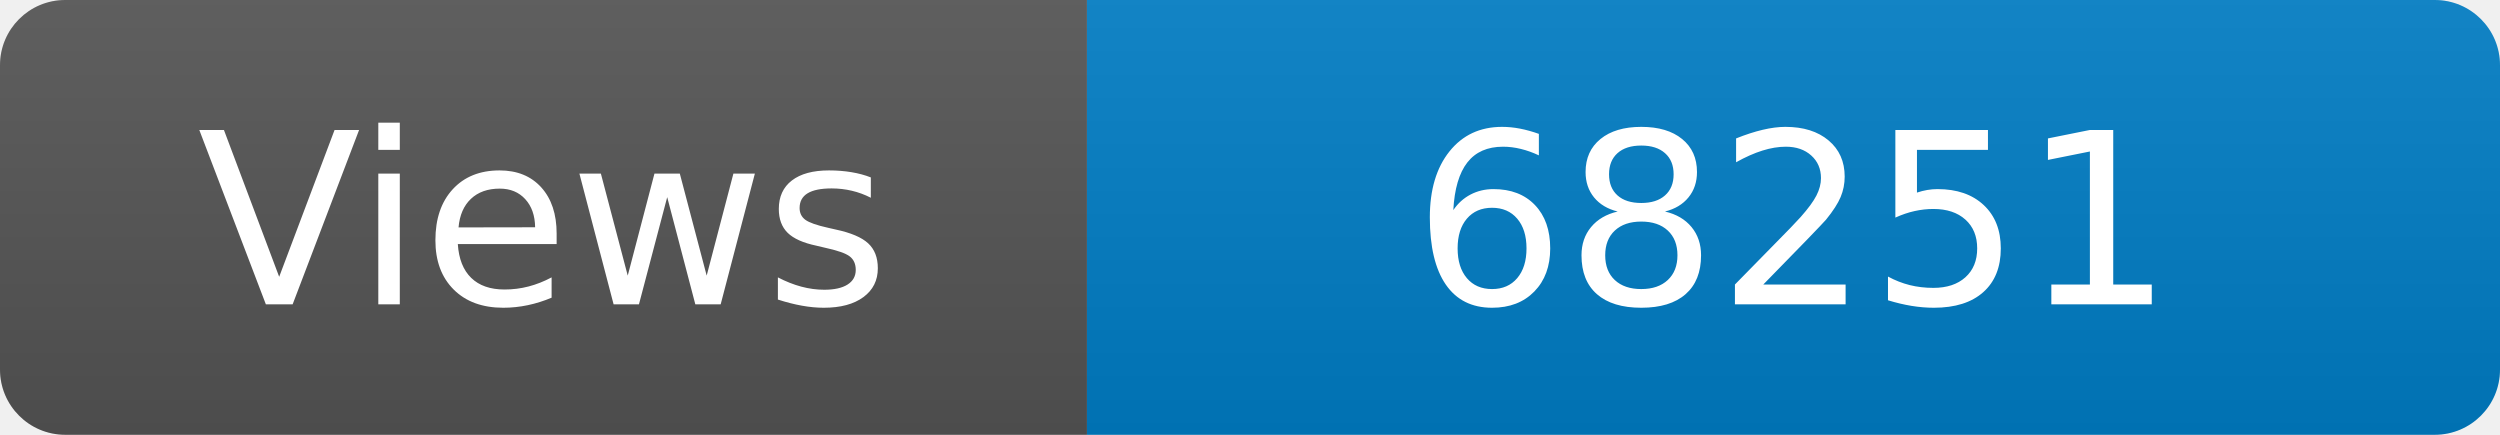
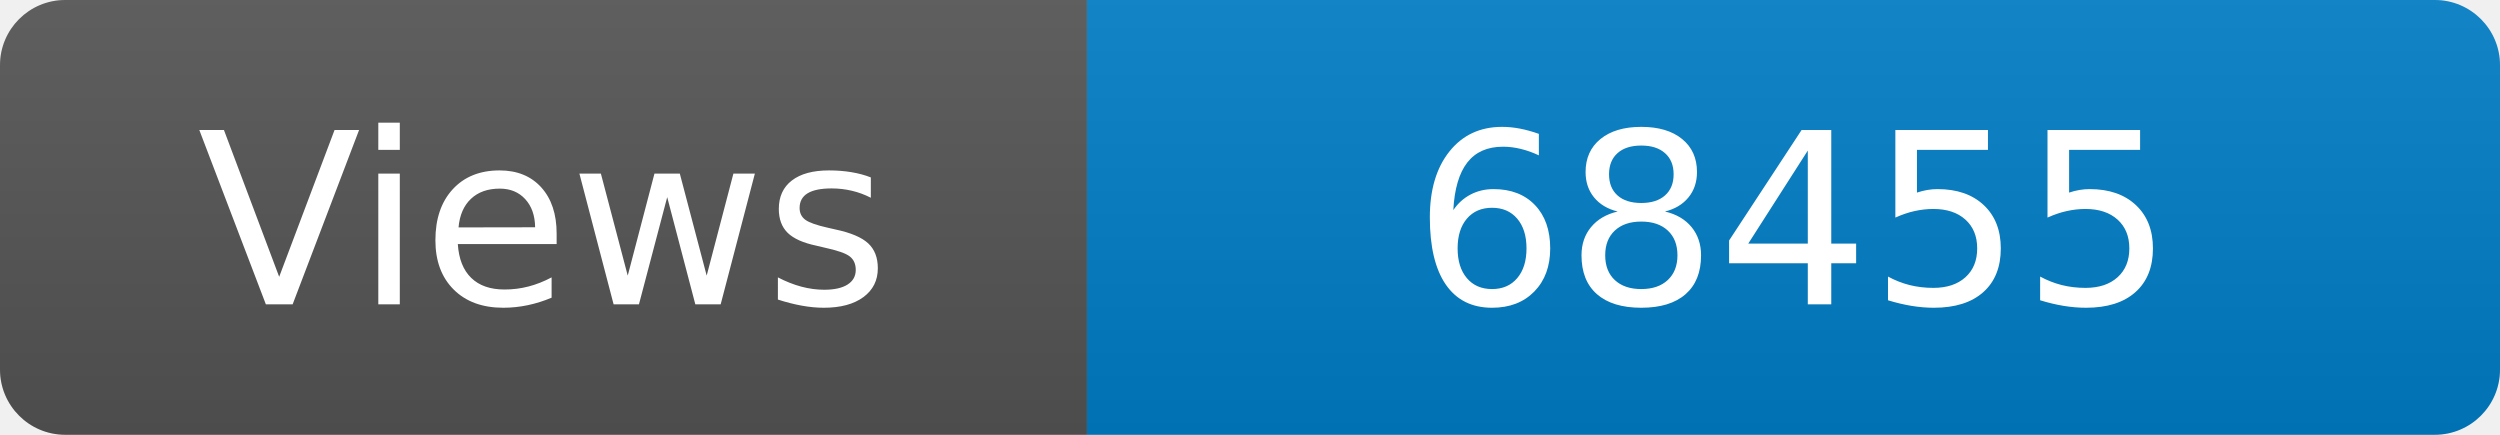
<svg xmlns="http://www.w3.org/2000/svg" width="115" height="20" role="img" aria-label="Maintained?: yes">
  <linearGradient id="s" x2="0" y2="100%">
    <stop offset="0" stop-color="#bbb" stop-opacity=".1" />
    <stop offset="1" stop-opacity=".1" />
  </linearGradient>
  <clipPath id="r">
    <rect width="115" height="20" rx="3" fill="#fff" />
  </clipPath>
  <g clip-path="url(#r)">
    <rect width="50" height="20" fill="#555" />
    <rect x="50" width="160" height="20" fill="#007ec6" />
    <rect width="115" height="20" fill="url(#s)" />
  </g>
  <g fill="#fff" text-anchor="middle" font-family="Verdana,Geneva,DejaVu Sans,sans-serif" font-size="110">
    <text x="250" y="140" transform="scale(.1)" fill="#fff">Views</text>
-     <text x="825" y="140" transform="scale(.1)" fill="#fff">68251</text>
+     <text x="825" y="140" transform="scale(.1)" fill="#fff">68455</text>
  </g>
</svg>
